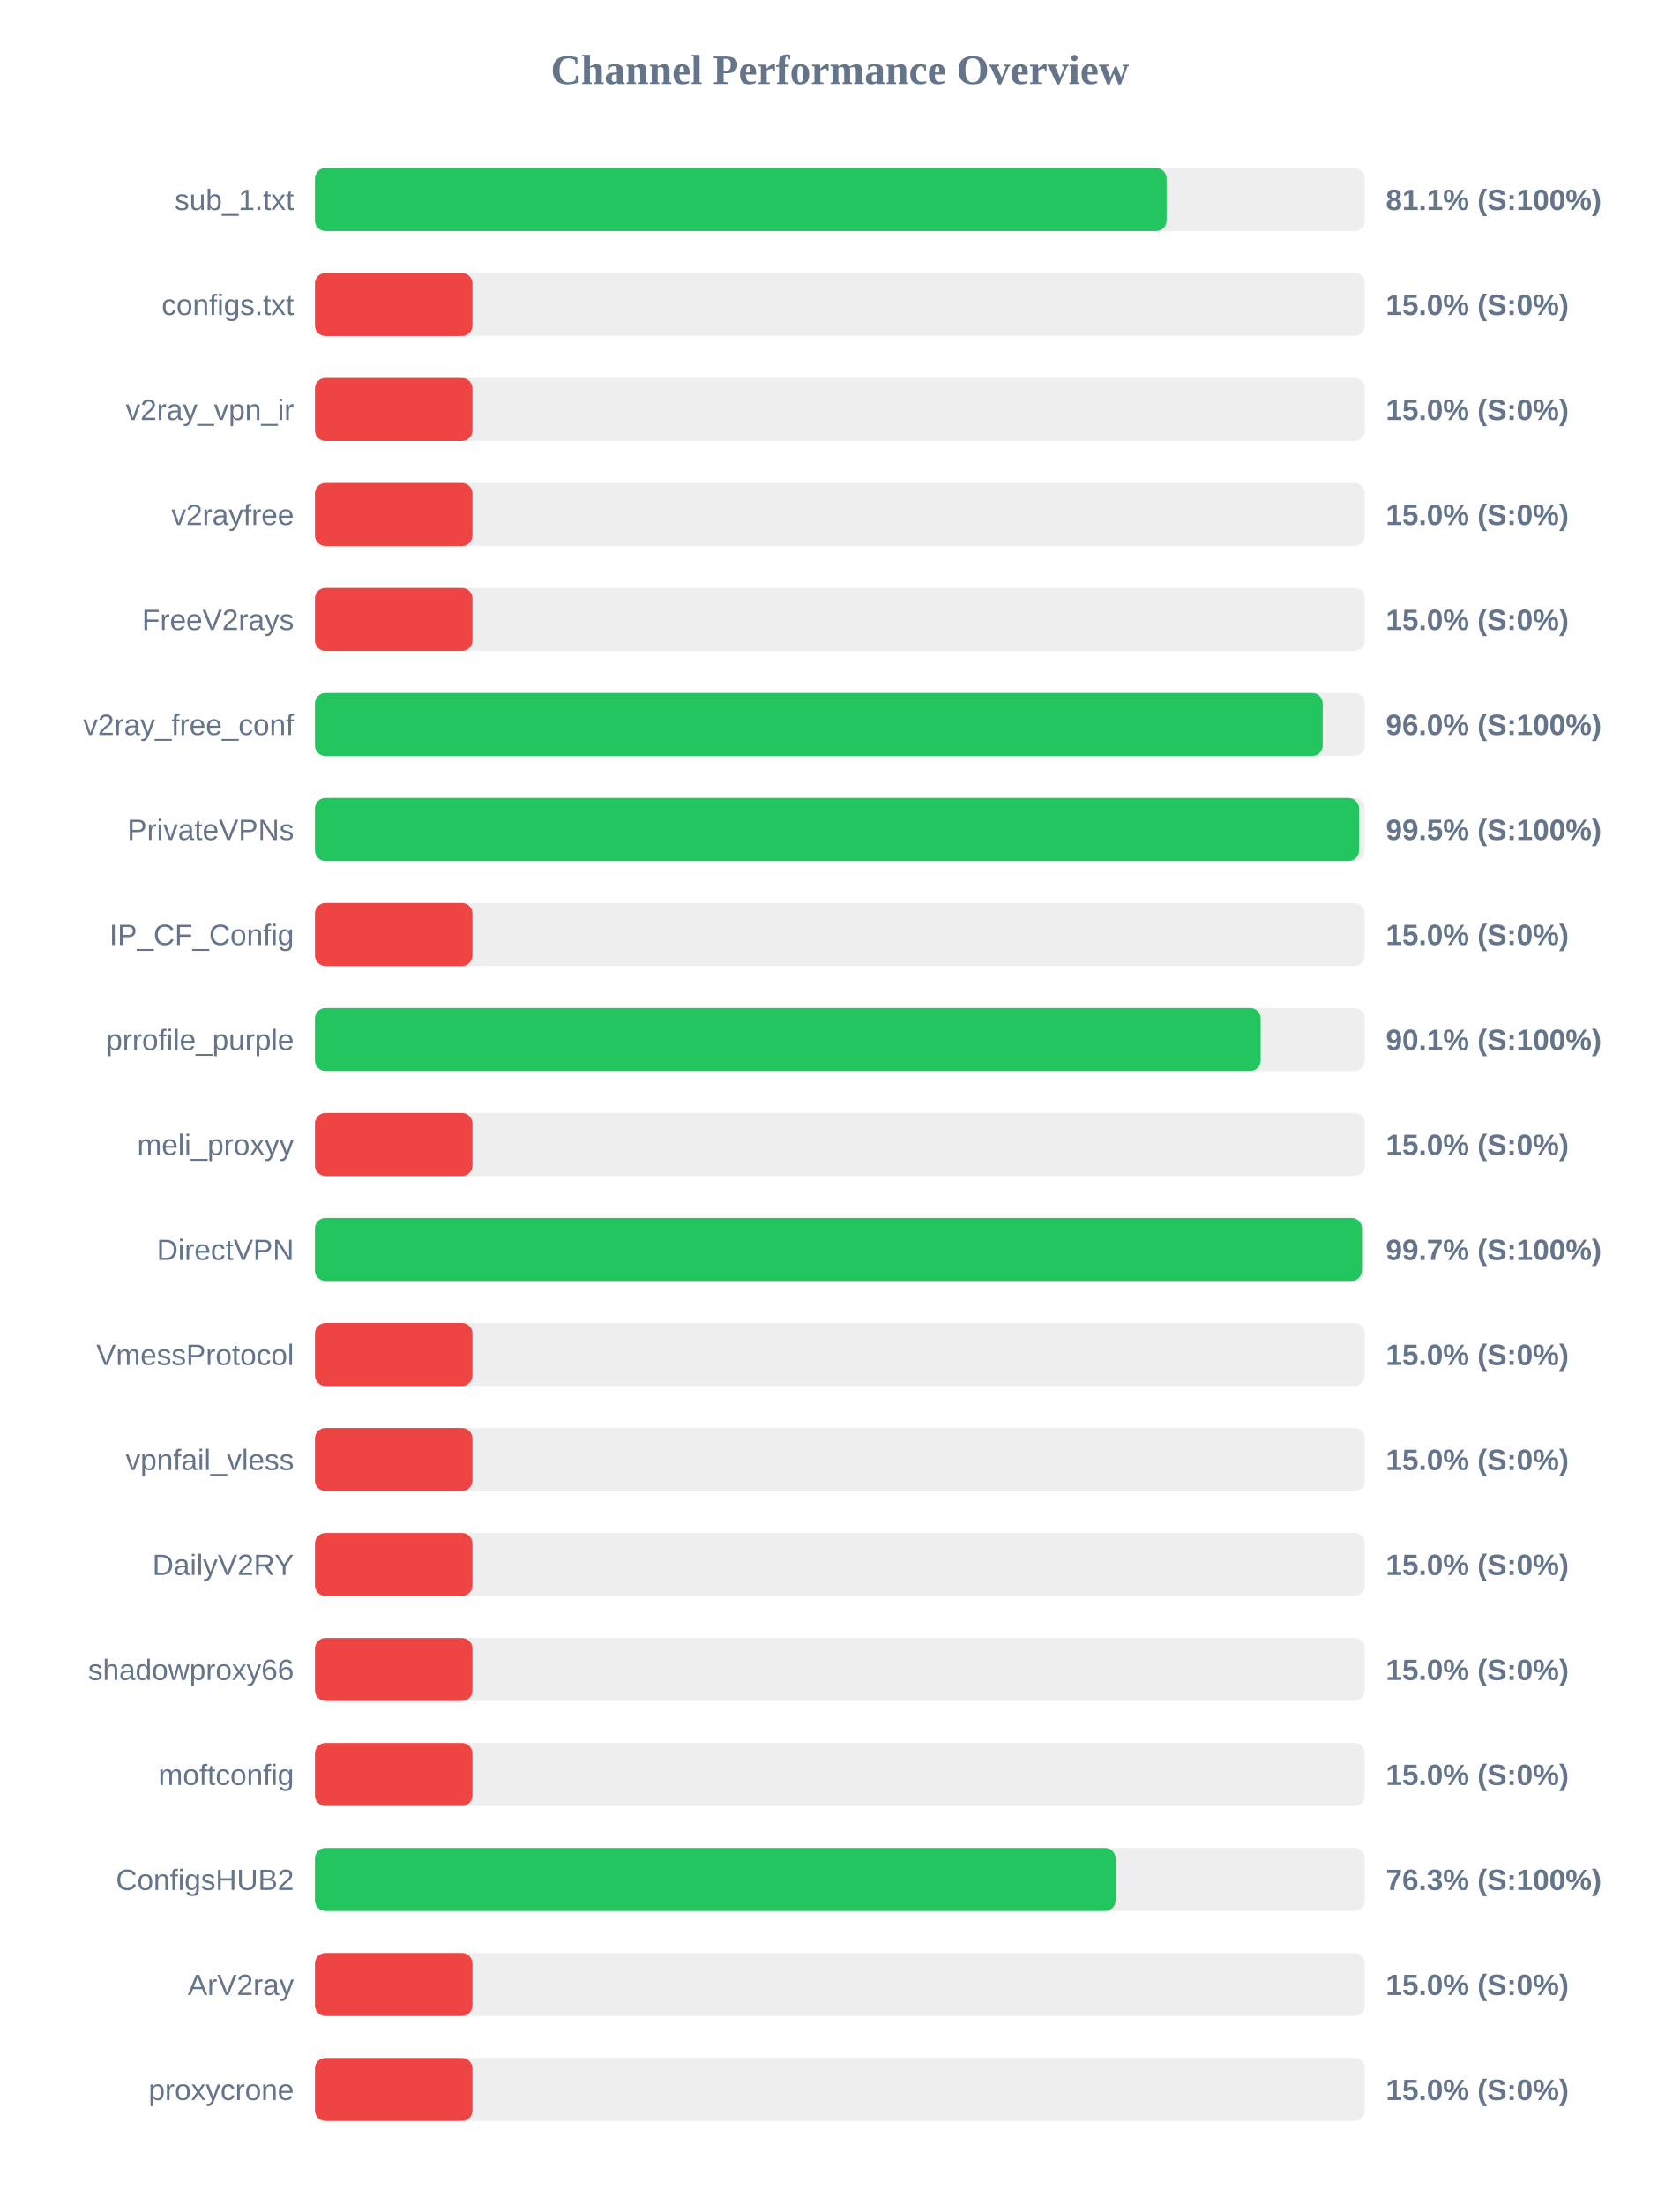
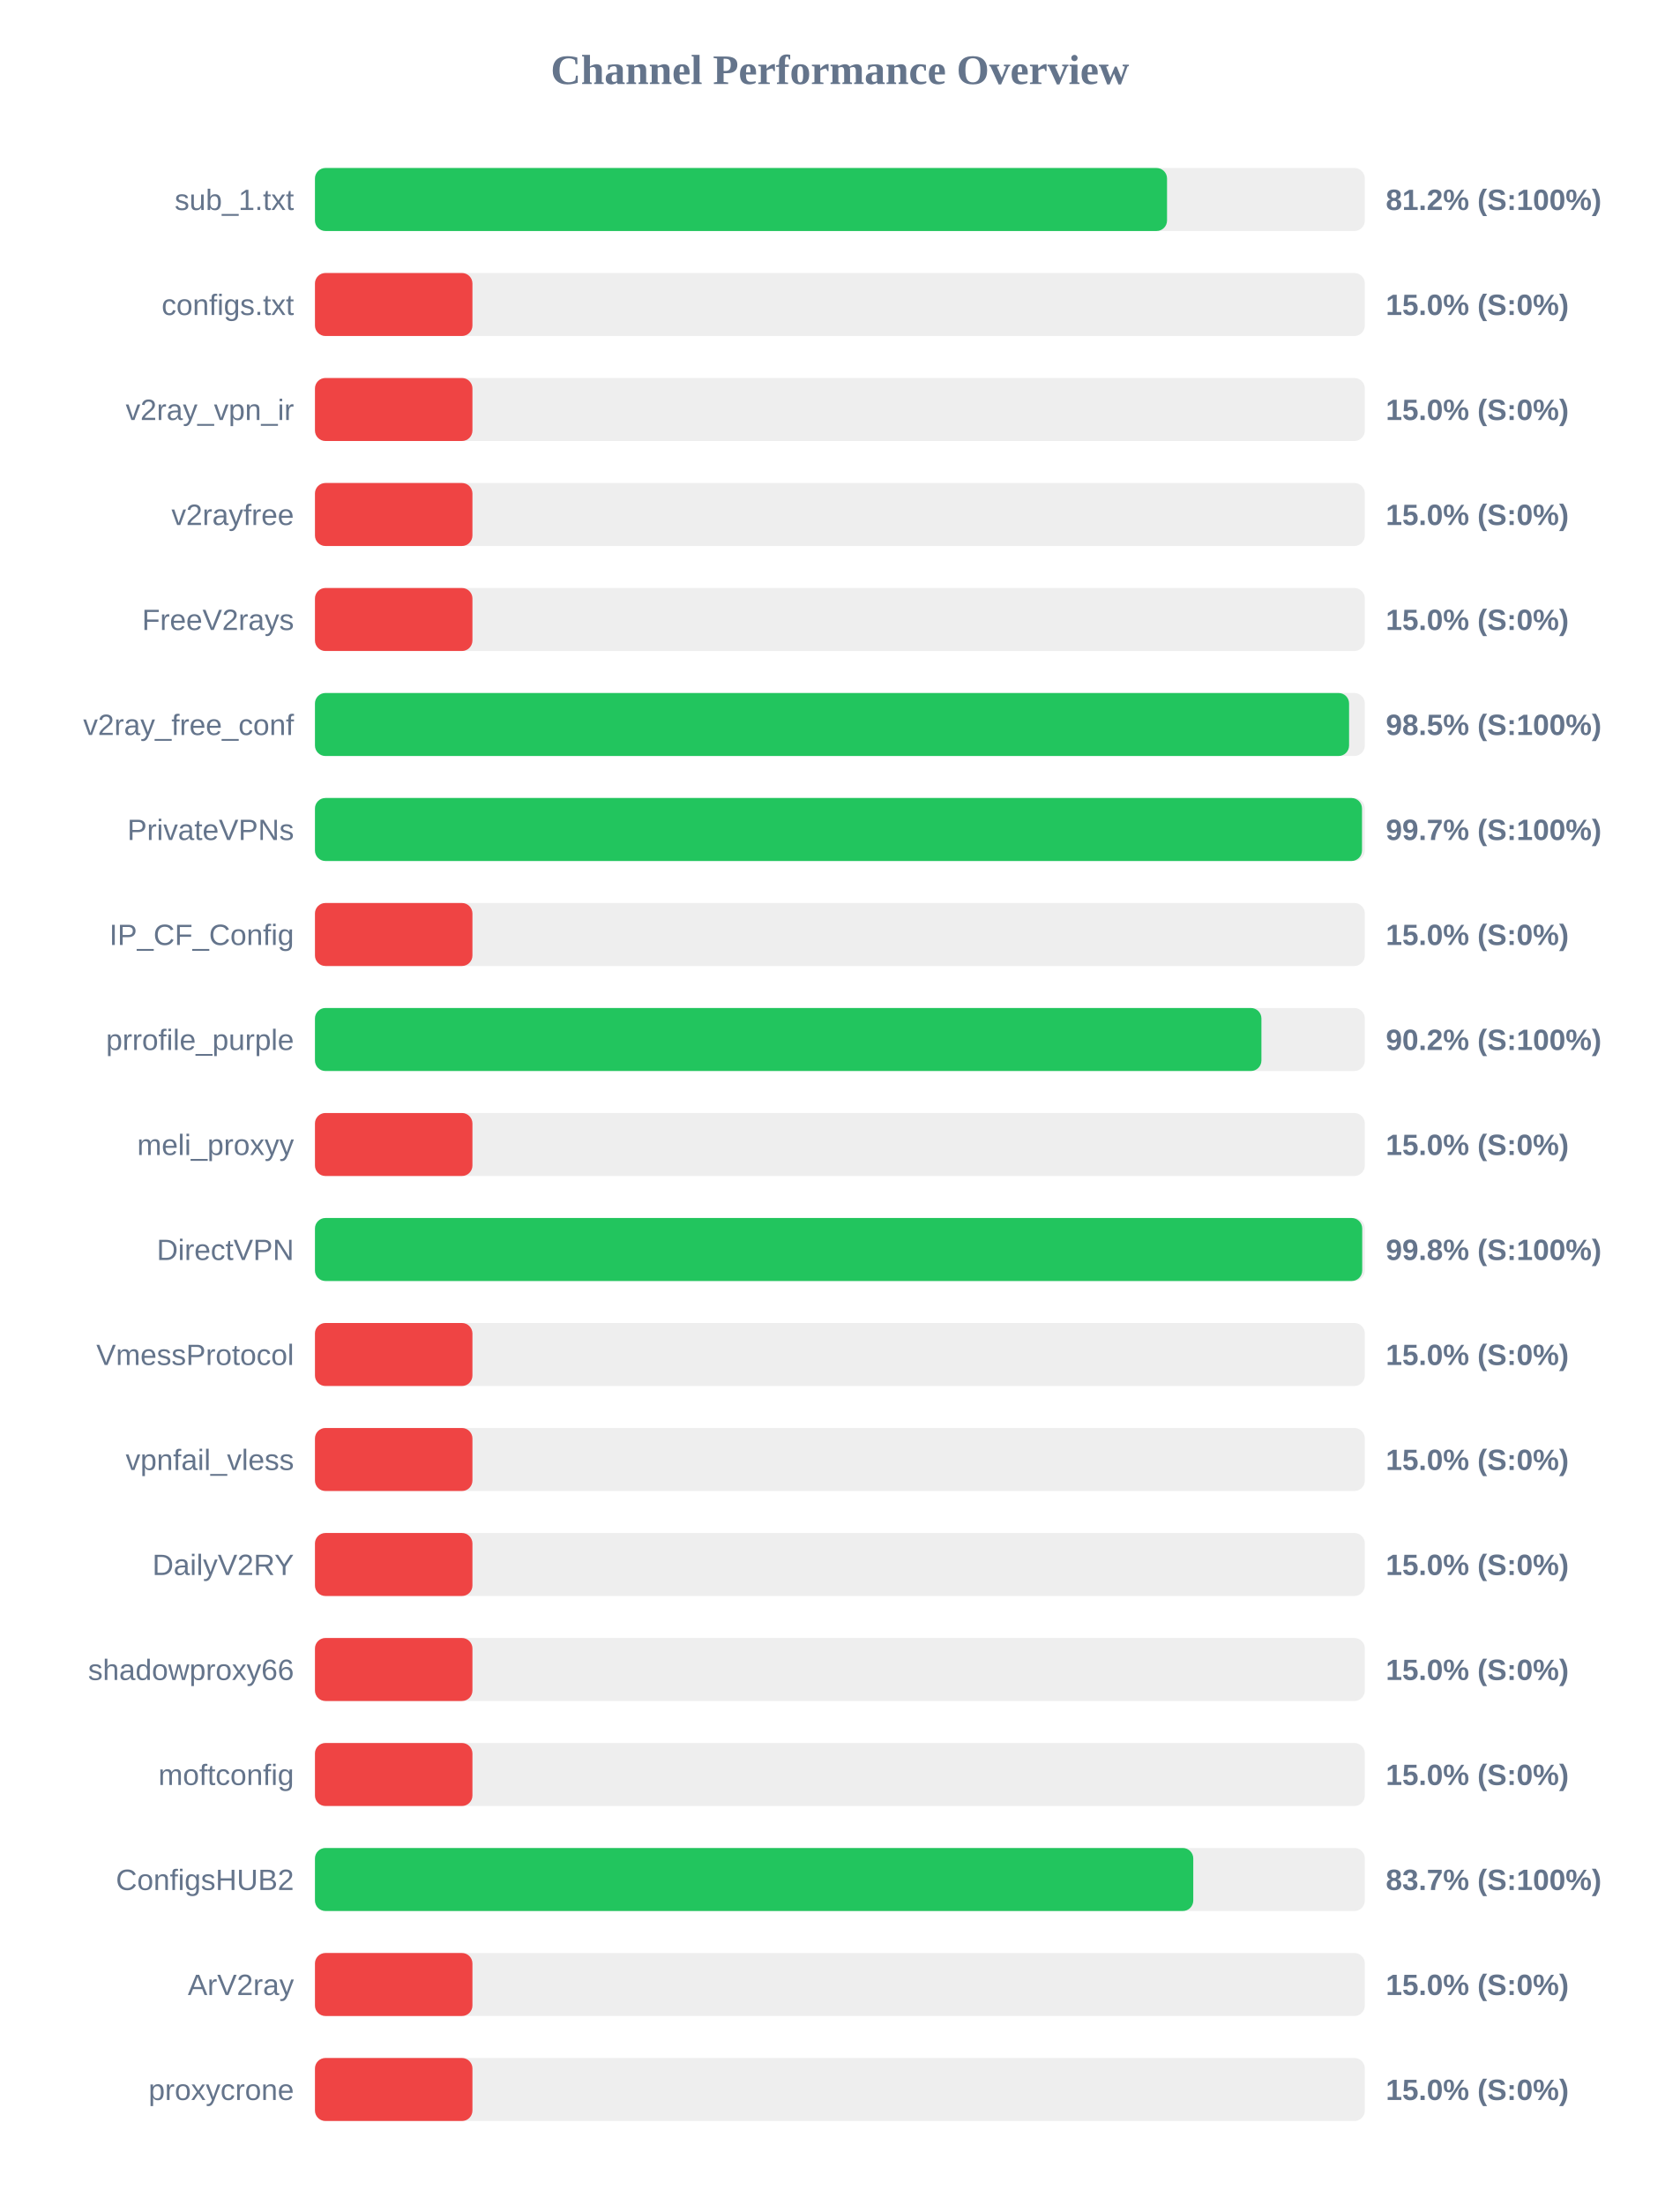
<svg xmlns="http://www.w3.org/2000/svg" width="800" height="1050" version="1.1">
  <style>
        .row { font: 14px Arial; fill: #64748b; }
        .score { font: bold 14px Arial; fill: #64748b; }
    </style>
  <text x="400" y="40" text-anchor="middle" font-size="20px" font-weight="bold" fill="#64748b">Channel Performance Overview</text>
  <rect x="150" y="80" width="500" height="30" fill="#eee" rx="5" />
-   <rect x="150" y="80" width="405.6" height="30" fill="#22c55e" rx="5" />
+   <rect x="150" y="80" width="405.8" height="30" fill="#22c55e" rx="5" />
  <text x="140" y="100" text-anchor="end" class="row">sub_1.txt</text>
-   <text x="660" y="100" text-anchor="start" class="score">81.1% (S:100%)</text>
+   <text x="660" y="100" text-anchor="start" class="score">81.2% (S:100%)</text>
  <rect x="150" y="130" width="500" height="30" fill="#eee" rx="5" />
  <rect x="150" y="130" width="75.0" height="30" fill="#ef4444" rx="5" />
  <text x="140" y="150" text-anchor="end" class="row">configs.txt</text>
  <text x="660" y="150" text-anchor="start" class="score">15.0% (S:0%)</text>
  <rect x="150" y="180" width="500" height="30" fill="#eee" rx="5" />
  <rect x="150" y="180" width="75.0" height="30" fill="#ef4444" rx="5" />
  <text x="140" y="200" text-anchor="end" class="row">v2ray_vpn_ir</text>
  <text x="660" y="200" text-anchor="start" class="score">15.0% (S:0%)</text>
  <rect x="150" y="230" width="500" height="30" fill="#eee" rx="5" />
  <rect x="150" y="230" width="75.0" height="30" fill="#ef4444" rx="5" />
  <text x="140" y="250" text-anchor="end" class="row">v2rayfree</text>
  <text x="660" y="250" text-anchor="start" class="score">15.0% (S:0%)</text>
  <rect x="150" y="280" width="500" height="30" fill="#eee" rx="5" />
  <rect x="150" y="280" width="75.0" height="30" fill="#ef4444" rx="5" />
  <text x="140" y="300" text-anchor="end" class="row">FreeV2rays</text>
  <text x="660" y="300" text-anchor="start" class="score">15.0% (S:0%)</text>
  <rect x="150" y="330" width="500" height="30" fill="#eee" rx="5" />
-   <rect x="150" y="330" width="479.95" height="30" fill="#22c55e" rx="5" />
+   <rect x="150" y="330" width="492.5" height="30" fill="#22c55e" rx="5" />
  <text x="140" y="350" text-anchor="end" class="row">v2ray_free_conf</text>
-   <text x="660" y="350" text-anchor="start" class="score">96.0% (S:100%)</text>
+   <text x="660" y="350" text-anchor="start" class="score">98.5% (S:100%)</text>
  <rect x="150" y="380" width="500" height="30" fill="#eee" rx="5" />
-   <rect x="150" y="380" width="497.25" height="30" fill="#22c55e" rx="5" />
+   <rect x="150" y="380" width="498.65" height="30" fill="#22c55e" rx="5" />
  <text x="140" y="400" text-anchor="end" class="row">PrivateVPNs</text>
-   <text x="660" y="400" text-anchor="start" class="score">99.5% (S:100%)</text>
+   <text x="660" y="400" text-anchor="start" class="score">99.7% (S:100%)</text>
  <rect x="150" y="430" width="500" height="30" fill="#eee" rx="5" />
  <rect x="150" y="430" width="75.0" height="30" fill="#ef4444" rx="5" />
  <text x="140" y="450" text-anchor="end" class="row">IP_CF_Config</text>
  <text x="660" y="450" text-anchor="start" class="score">15.0% (S:0%)</text>
  <rect x="150" y="480" width="500" height="30" fill="#eee" rx="5" />
-   <rect x="150" y="480" width="450.4" height="30" fill="#22c55e" rx="5" />
+   <rect x="150" y="480" width="450.75" height="30" fill="#22c55e" rx="5" />
  <text x="140" y="500" text-anchor="end" class="row">prrofile_purple</text>
-   <text x="660" y="500" text-anchor="start" class="score">90.1% (S:100%)</text>
+   <text x="660" y="500" text-anchor="start" class="score">90.2% (S:100%)</text>
  <rect x="150" y="530" width="500" height="30" fill="#eee" rx="5" />
  <rect x="150" y="530" width="75.0" height="30" fill="#ef4444" rx="5" />
  <text x="140" y="550" text-anchor="end" class="row">meli_proxyy</text>
  <text x="660" y="550" text-anchor="start" class="score">15.0% (S:0%)</text>
  <rect x="150" y="580" width="500" height="30" fill="#eee" rx="5" />
-   <rect x="150" y="580" width="498.65" height="30" fill="#22c55e" rx="5" />
+   <rect x="150" y="580" width="498.75" height="30" fill="#22c55e" rx="5" />
  <text x="140" y="600" text-anchor="end" class="row">DirectVPN</text>
-   <text x="660" y="600" text-anchor="start" class="score">99.7% (S:100%)</text>
+   <text x="660" y="600" text-anchor="start" class="score">99.8% (S:100%)</text>
  <rect x="150" y="630" width="500" height="30" fill="#eee" rx="5" />
  <rect x="150" y="630" width="75.0" height="30" fill="#ef4444" rx="5" />
  <text x="140" y="650" text-anchor="end" class="row">VmessProtocol</text>
  <text x="660" y="650" text-anchor="start" class="score">15.0% (S:0%)</text>
  <rect x="150" y="680" width="500" height="30" fill="#eee" rx="5" />
  <rect x="150" y="680" width="75.0" height="30" fill="#ef4444" rx="5" />
  <text x="140" y="700" text-anchor="end" class="row">vpnfail_vless</text>
  <text x="660" y="700" text-anchor="start" class="score">15.0% (S:0%)</text>
  <rect x="150" y="730" width="500" height="30" fill="#eee" rx="5" />
  <rect x="150" y="730" width="75.0" height="30" fill="#ef4444" rx="5" />
  <text x="140" y="750" text-anchor="end" class="row">DailyV2RY</text>
  <text x="660" y="750" text-anchor="start" class="score">15.0% (S:0%)</text>
  <rect x="150" y="780" width="500" height="30" fill="#eee" rx="5" />
  <rect x="150" y="780" width="75.0" height="30" fill="#ef4444" rx="5" />
  <text x="140" y="800" text-anchor="end" class="row">shadowproxy66</text>
  <text x="660" y="800" text-anchor="start" class="score">15.0% (S:0%)</text>
  <rect x="150" y="830" width="500" height="30" fill="#eee" rx="5" />
  <rect x="150" y="830" width="75.0" height="30" fill="#ef4444" rx="5" />
  <text x="140" y="850" text-anchor="end" class="row">moftconfig</text>
  <text x="660" y="850" text-anchor="start" class="score">15.0% (S:0%)</text>
  <rect x="150" y="880" width="500" height="30" fill="#eee" rx="5" />
-   <rect x="150" y="880" width="381.3" height="30" fill="#22c55e" rx="5" />
+   <rect x="150" y="880" width="418.3" height="30" fill="#22c55e" rx="5" />
  <text x="140" y="900" text-anchor="end" class="row">ConfigsHUB2</text>
-   <text x="660" y="900" text-anchor="start" class="score">76.3% (S:100%)</text>
+   <text x="660" y="900" text-anchor="start" class="score">83.7% (S:100%)</text>
  <rect x="150" y="930" width="500" height="30" fill="#eee" rx="5" />
  <rect x="150" y="930" width="75.0" height="30" fill="#ef4444" rx="5" />
  <text x="140" y="950" text-anchor="end" class="row">ArV2ray</text>
  <text x="660" y="950" text-anchor="start" class="score">15.0% (S:0%)</text>
  <rect x="150" y="980" width="500" height="30" fill="#eee" rx="5" />
  <rect x="150" y="980" width="75.0" height="30" fill="#ef4444" rx="5" />
  <text x="140" y="1000" text-anchor="end" class="row">proxycrone</text>
  <text x="660" y="1000" text-anchor="start" class="score">15.0% (S:0%)</text>
</svg>
